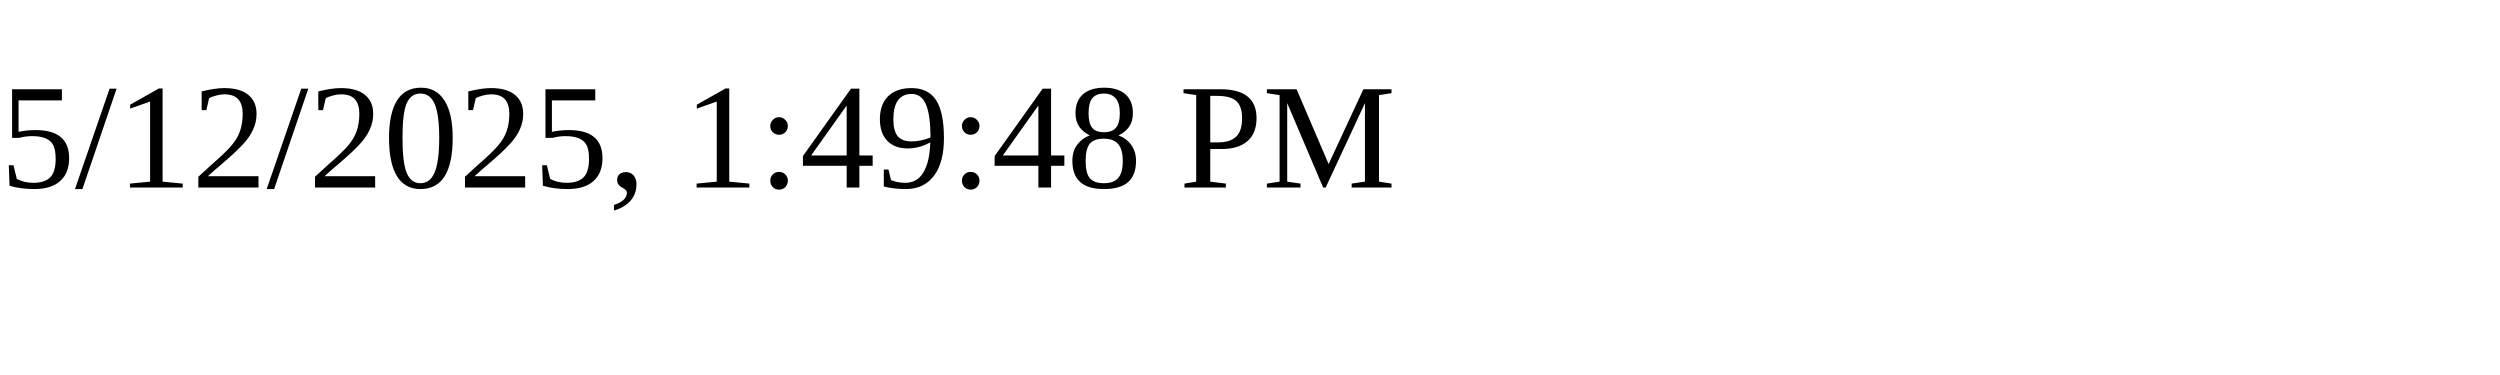
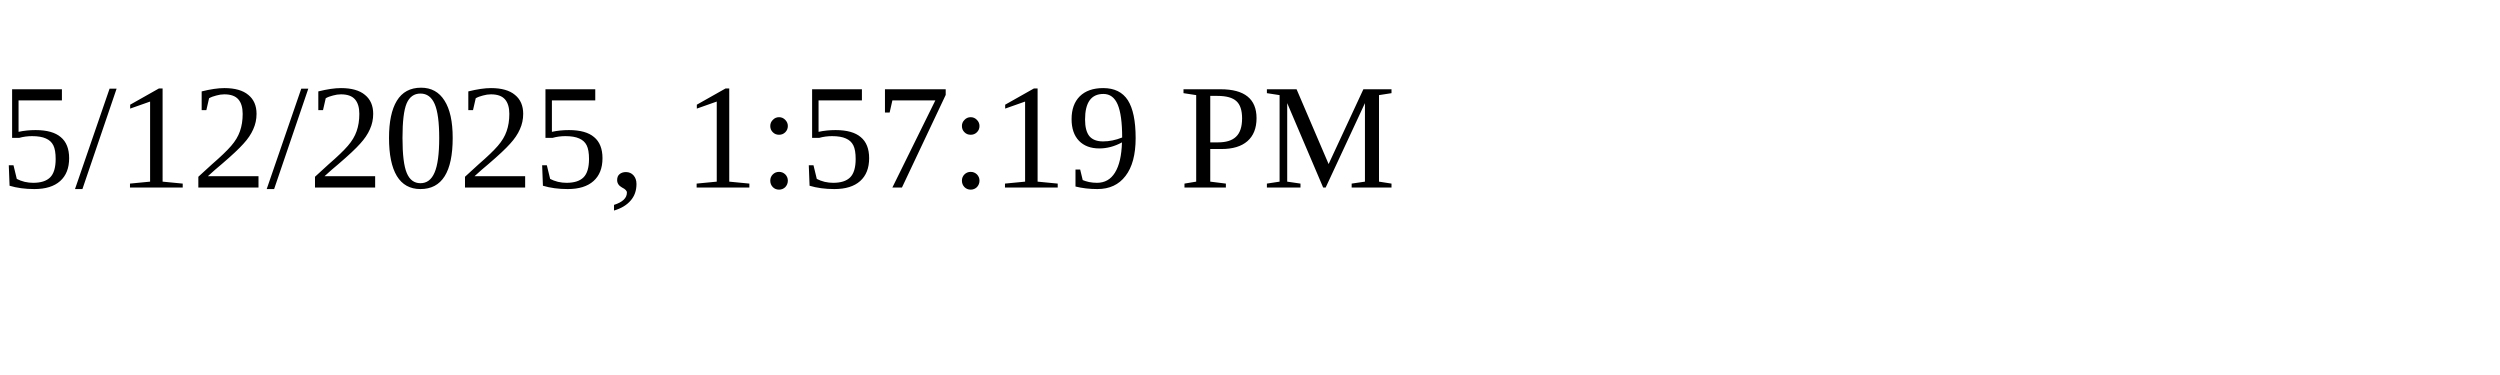
<svg xmlns="http://www.w3.org/2000/svg" height="30" width="200">
-   <text x="0" y="15">5/12/2025, 1:49:48 PM</text>
+   <text x="0" y="15">5/12/2025, 1:57:19 PM</text>
</svg>
